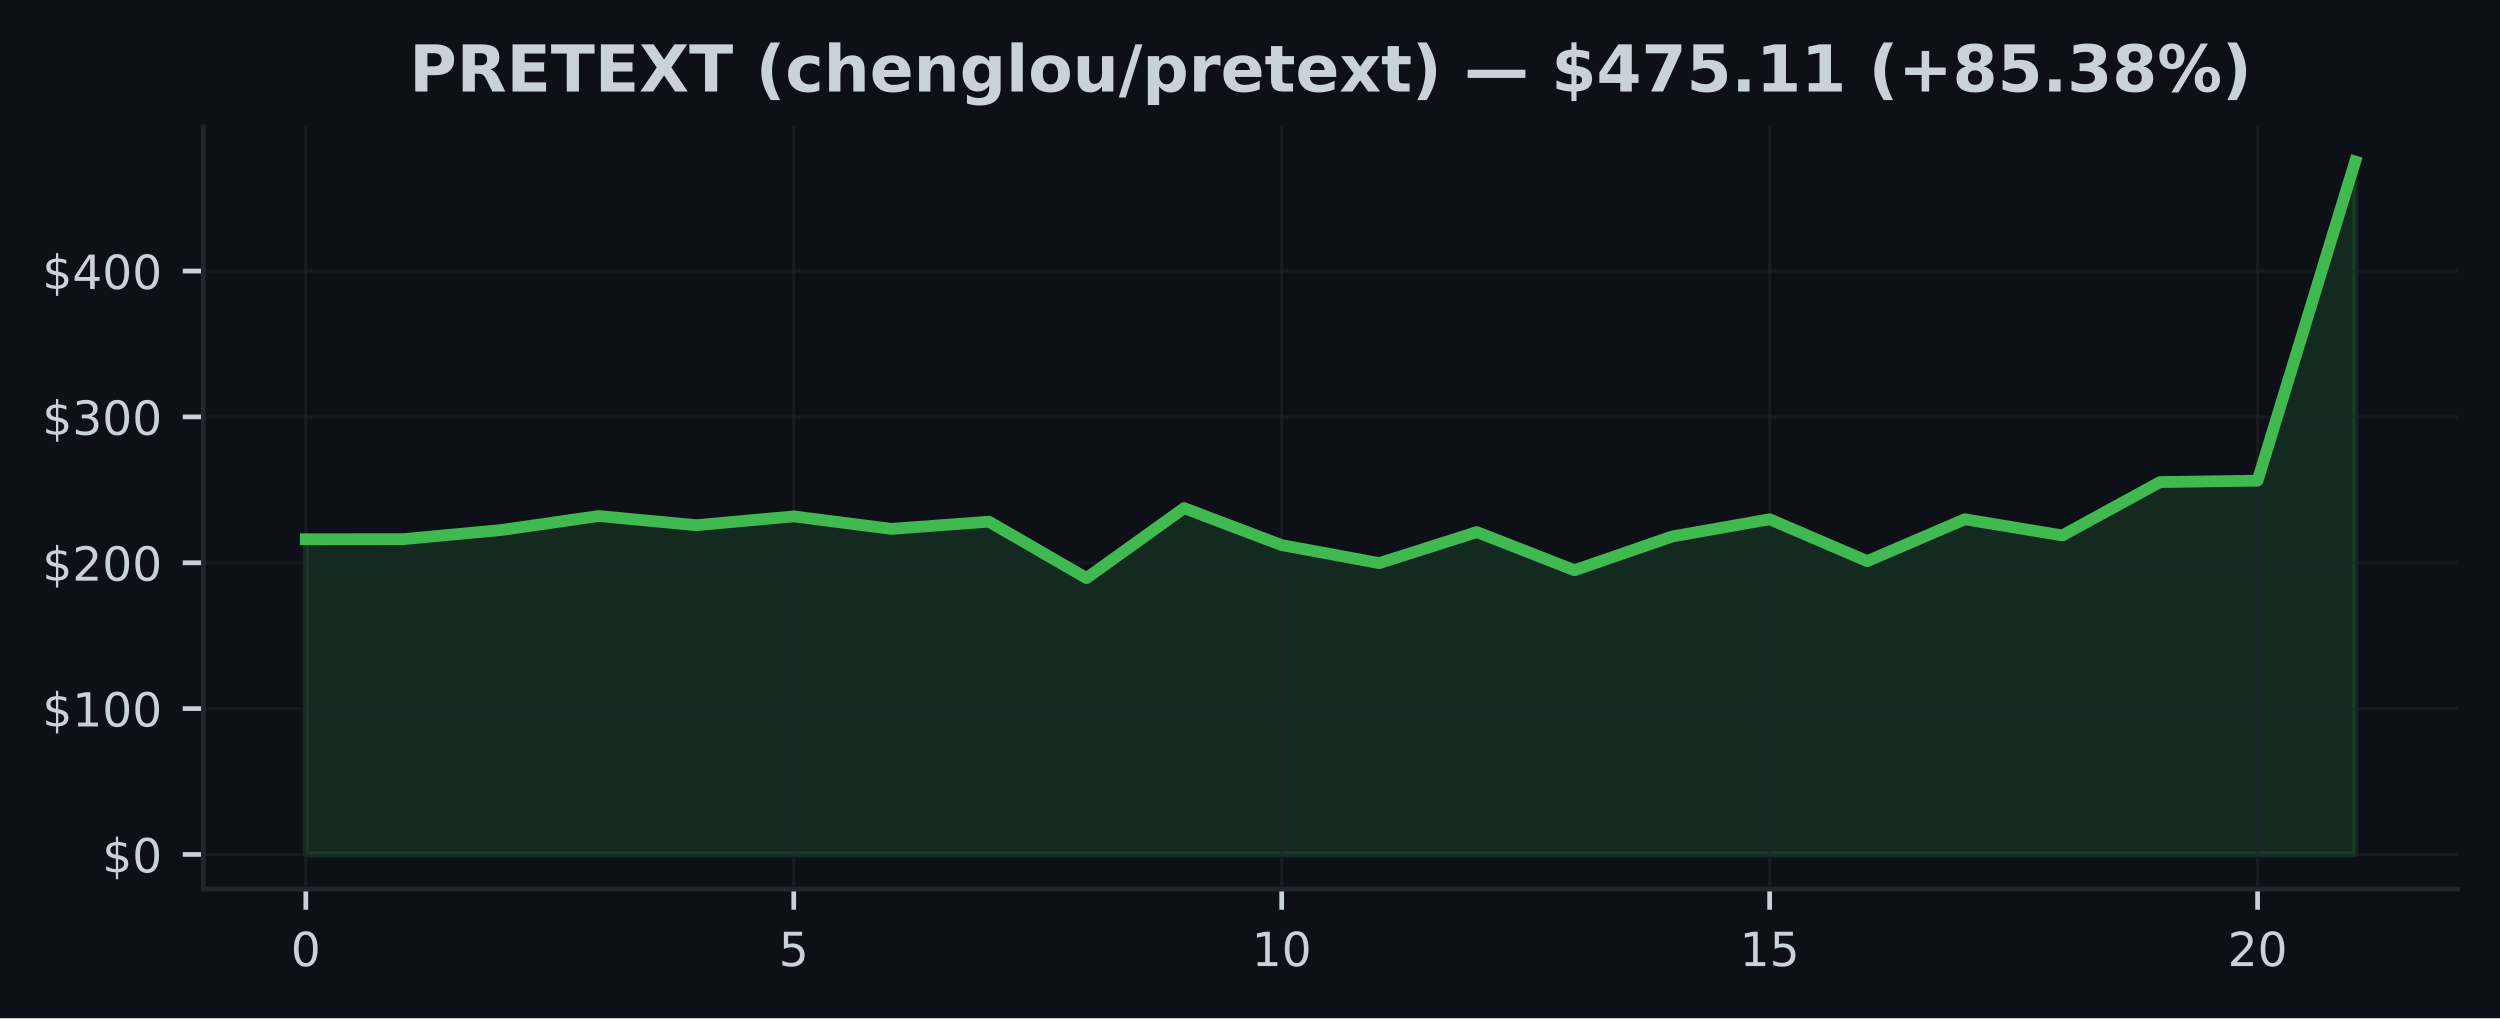
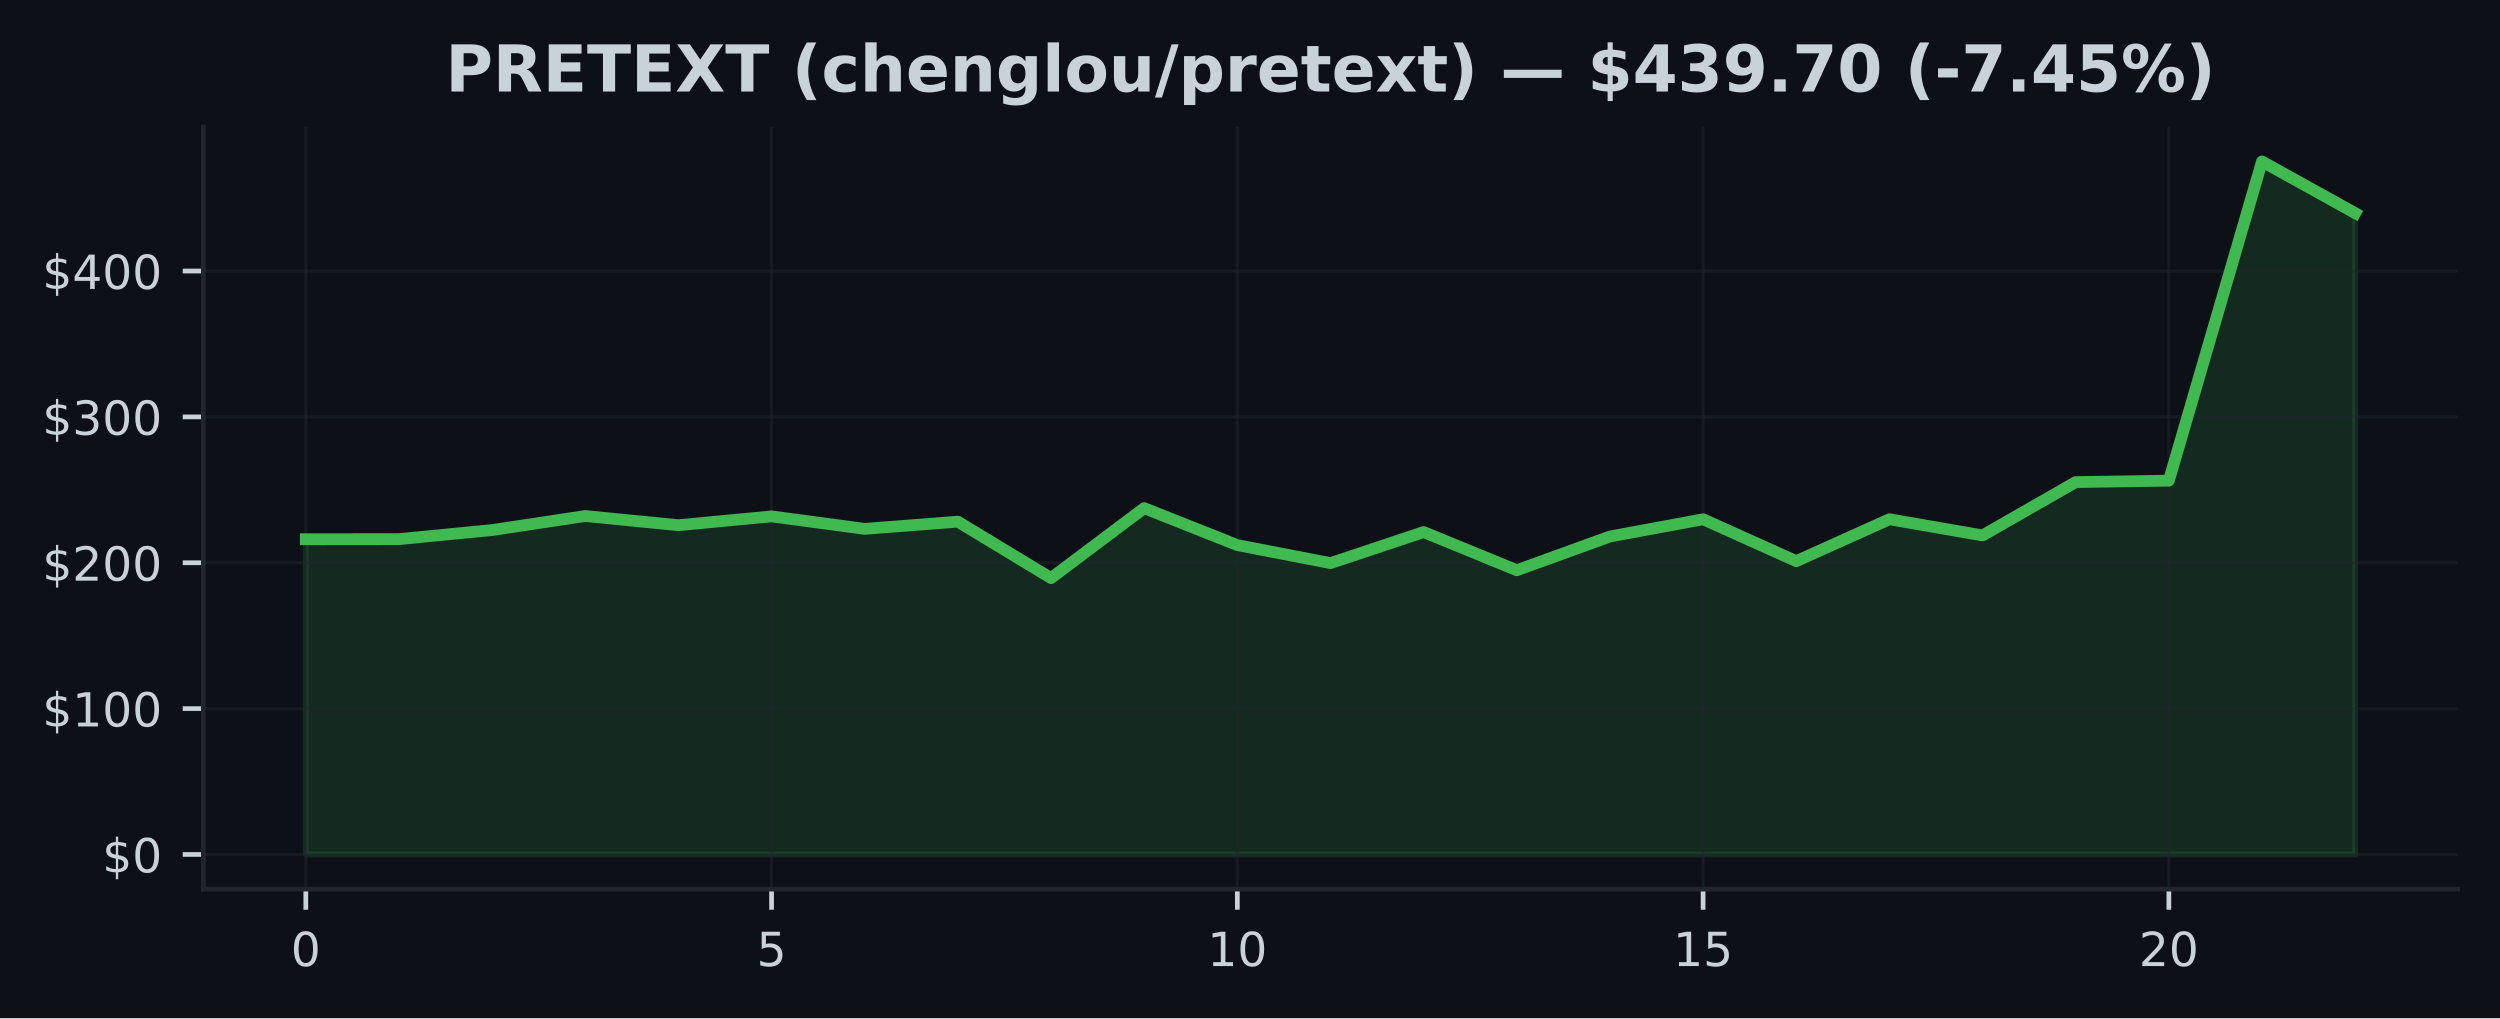
<svg xmlns="http://www.w3.org/2000/svg" xmlns:xlink="http://www.w3.org/1999/xlink" width="424.91pt" height="173.061pt" viewBox="0 0 424.91 173.061" version="1.1">
  <defs>
    <style type="text/css">*{stroke-linejoin: round; stroke-linecap: butt}</style>
  </defs>
  <g id="figure_1">
    <g id="patch_1">
      <path d="M 0 173.061  L 424.91 173.061  L 424.91 0  L 0 0  z " style="fill: #0d1117" />
    </g>
    <g id="axes_1">
      <g id="patch_2">
        <path d="M 34.56 151.118  L 417.71 151.118  L 417.71 21.558  L 34.56 21.558  z " style="fill: #0d1117" />
      </g>
      <g id="FillBetweenPolyCollection_1">
        <defs>
-           <path id="m5d1b5b5526" d="M 51.976 -27.832  L 51.976 -81.409  L 68.562 -81.429  L 85.149 -82.968  L 101.736 -85.355  L 118.322 -83.794  L 134.909 -85.293  L 151.495 -83.171  L 168.082 -84.396  L 184.669 -74.805  L 201.255 -86.696  L 217.842 -80.412  L 234.428 -77.35  L 251.015 -82.631  L 267.601 -76.138  L 284.188 -81.872  L 300.775 -84.805  L 317.361 -77.683  L 333.948 -84.805  L 350.534 -82.058  L 367.121 -91.124  L 383.708 -91.367  L 400.294 -145.613  L 400.294 -27.832  L 400.294 -27.832  L 383.708 -27.832  L 367.121 -27.832  L 350.534 -27.832  L 333.948 -27.832  L 317.361 -27.832  L 300.775 -27.832  L 284.188 -27.832  L 267.601 -27.832  L 251.015 -27.832  L 234.428 -27.832  L 217.842 -27.832  L 201.255 -27.832  L 184.669 -27.832  L 168.082 -27.832  L 151.495 -27.832  L 134.909 -27.832  L 118.322 -27.832  L 101.736 -27.832  L 85.149 -27.832  L 68.562 -27.832  L 51.976 -27.832  z " style="stroke: #3fb950; stroke-opacity: 0.15" />
+           <path id="m0fe71117f5" d="M 51.976 -27.832  L 51.976 -81.409  L 67.809 -81.429  L 83.641 -82.968  L 99.474 -85.355  L 115.306 -83.794  L 131.139 -85.293  L 146.972 -83.171  L 162.804 -84.396  L 178.637 -74.805  L 194.47 -86.696  L 210.302 -80.412  L 226.135 -77.35  L 241.968 -82.631  L 257.8 -76.138  L 273.633 -81.872  L 289.466 -84.805  L 305.298 -77.683  L 321.131 -84.805  L 336.964 -82.058  L 352.796 -91.124  L 368.629 -91.367  L 384.461 -145.613  L 400.294 -136.835  L 400.294 -27.832  L 400.294 -27.832  L 384.461 -27.832  L 368.629 -27.832  L 352.796 -27.832  L 336.964 -27.832  L 321.131 -27.832  L 305.298 -27.832  L 289.466 -27.832  L 273.633 -27.832  L 257.8 -27.832  L 241.968 -27.832  L 226.135 -27.832  L 210.302 -27.832  L 194.47 -27.832  L 178.637 -27.832  L 162.804 -27.832  L 146.972 -27.832  L 131.139 -27.832  L 115.306 -27.832  L 99.474 -27.832  L 83.641 -27.832  L 67.809 -27.832  L 51.976 -27.832  z " style="stroke: #3fb950; stroke-opacity: 0.15" />
        </defs>
-         <g clip-path="url(#p26a5a7e509)">
-           <use xlink:href="#m5d1b5b5526" x="0" y="173.061" style="fill: #3fb950; fill-opacity: 0.15; stroke: #3fb950; stroke-opacity: 0.15" />
+         <g clip-path="url(#p0e97b9443a)">
+           <use xlink:href="#m0fe71117f5" x="0" y="173.061" style="fill: #3fb950; fill-opacity: 0.15; stroke: #3fb950; stroke-opacity: 0.15" />
        </g>
      </g>
      <g id="matplotlib.axis_1">
        <g id="xtick_1">
          <g id="line2d_1">
-             <path d="M 51.976 151.118  L 51.976 21.558  " clip-path="url(#p26a5a7e509)" style="fill: none; stroke: #21262d; stroke-opacity: 0.5; stroke-width: 0.5; stroke-linecap: square" />
+             <path d="M 51.976 151.118  L 51.976 21.558  " clip-path="url(#p0e97b9443a)" style="fill: none; stroke: #21262d; stroke-opacity: 0.5; stroke-width: 0.5; stroke-linecap: square" />
          </g>
          <g id="line2d_2">
            <defs>
-               <path id="m15d45ab90e" d="M 0 0  L 0 3.5  " style="stroke: #c9d1d9; stroke-width: 0.8" />
+               <path id="m4a9d9494be" d="M 0 0  L 0 3.5  " style="stroke: #c9d1d9; stroke-width: 0.8" />
            </defs>
            <g>
-               <use xlink:href="#m15d45ab90e" x="51.976" y="151.118" style="fill: #c9d1d9; stroke: #c9d1d9; stroke-width: 0.8" />
+               <use xlink:href="#m4a9d9494be" x="51.976" y="151.118" style="fill: #c9d1d9; stroke: #c9d1d9; stroke-width: 0.8" />
            </g>
          </g>
          <g id="text_1">
            <g style="fill: #c9d1d9" transform="translate(49.43091 164.197) scale(0.08 -0.08)">
              <defs>
                <path id="DejaVuSans-30" d="M 2034 4250  Q 1547 4250 1301 3770  Q 1056 3291 1056 2328  Q 1056 1369 1301 889  Q 1547 409 2034 409  Q 2525 409 2770 889  Q 3016 1369 3016 2328  Q 3016 3291 2770 3770  Q 2525 4250 2034 4250  z M 2034 4750  Q 2819 4750 3233 4129  Q 3647 3509 3647 2328  Q 3647 1150 3233 529  Q 2819 -91 2034 -91  Q 1250 -91 836 529  Q 422 1150 422 2328  Q 422 3509 836 4129  Q 1250 4750 2034 4750  z " transform="scale(0.015625)" />
              </defs>
              <use xlink:href="#DejaVuSans-30" />
            </g>
          </g>
        </g>
        <g id="xtick_2">
          <g id="line2d_3">
-             <path d="M 134.909 151.118  L 134.909 21.558  " clip-path="url(#p26a5a7e509)" style="fill: none; stroke: #21262d; stroke-opacity: 0.5; stroke-width: 0.5; stroke-linecap: square" />
+             <path d="M 131.139 151.118  L 131.139 21.558  " clip-path="url(#p0e97b9443a)" style="fill: none; stroke: #21262d; stroke-opacity: 0.5; stroke-width: 0.5; stroke-linecap: square" />
          </g>
          <g id="line2d_4">
            <g>
-               <use xlink:href="#m15d45ab90e" x="134.909" y="151.118" style="fill: #c9d1d9; stroke: #c9d1d9; stroke-width: 0.8" />
+               <use xlink:href="#m4a9d9494be" x="131.139" y="151.118" style="fill: #c9d1d9; stroke: #c9d1d9; stroke-width: 0.8" />
            </g>
          </g>
          <g id="text_2">
-             <g style="fill: #c9d1d9" transform="translate(132.3638 164.197) scale(0.08 -0.08)">
+             <g style="fill: #c9d1d9" transform="translate(128.5941 164.197) scale(0.08 -0.08)">
              <defs>
                <path id="DejaVuSans-35" d="M 691 4666  L 3169 4666  L 3169 4134  L 1269 4134  L 1269 2991  Q 1406 3038 1543 3061  Q 1681 3084 1819 3084  Q 2600 3084 3056 2656  Q 3513 2228 3513 1497  Q 3513 744 3044 326  Q 2575 -91 1722 -91  Q 1428 -91 1123 -41  Q 819 9 494 109  L 494 744  Q 775 591 1075 516  Q 1375 441 1709 441  Q 2250 441 2565 725  Q 2881 1009 2881 1497  Q 2881 1984 2565 2268  Q 2250 2553 1709 2553  Q 1456 2553 1204 2497  Q 953 2441 691 2322  L 691 4666  z " transform="scale(0.015625)" />
              </defs>
              <use xlink:href="#DejaVuSans-35" />
            </g>
          </g>
        </g>
        <g id="xtick_3">
          <g id="line2d_5">
-             <path d="M 217.842 151.118  L 217.842 21.558  " clip-path="url(#p26a5a7e509)" style="fill: none; stroke: #21262d; stroke-opacity: 0.5; stroke-width: 0.5; stroke-linecap: square" />
+             <path d="M 210.302 151.118  L 210.302 21.558  " clip-path="url(#p0e97b9443a)" style="fill: none; stroke: #21262d; stroke-opacity: 0.5; stroke-width: 0.5; stroke-linecap: square" />
          </g>
          <g id="line2d_6">
            <g>
-               <use xlink:href="#m15d45ab90e" x="217.842" y="151.118" style="fill: #c9d1d9; stroke: #c9d1d9; stroke-width: 0.8" />
+               <use xlink:href="#m4a9d9494be" x="210.302" y="151.118" style="fill: #c9d1d9; stroke: #c9d1d9; stroke-width: 0.8" />
            </g>
          </g>
          <g id="text_3">
-             <g style="fill: #c9d1d9" transform="translate(212.7517 164.197) scale(0.08 -0.08)">
+             <g style="fill: #c9d1d9" transform="translate(205.2124 164.197) scale(0.08 -0.08)">
              <defs>
                <path id="DejaVuSans-31" d="M 794 531  L 1825 531  L 1825 4091  L 703 3866  L 703 4441  L 1819 4666  L 2450 4666  L 2450 531  L 3481 531  L 3481 0  L 794 0  L 794 531  z " transform="scale(0.015625)" />
              </defs>
              <use xlink:href="#DejaVuSans-31" />
              <use xlink:href="#DejaVuSans-30" transform="translate(63.62305 0)" />
            </g>
          </g>
        </g>
        <g id="xtick_4">
          <g id="line2d_7">
-             <path d="M 300.775 151.118  L 300.775 21.558  " clip-path="url(#p26a5a7e509)" style="fill: none; stroke: #21262d; stroke-opacity: 0.5; stroke-width: 0.5; stroke-linecap: square" />
+             <path d="M 289.466 151.118  L 289.466 21.558  " clip-path="url(#p0e97b9443a)" style="fill: none; stroke: #21262d; stroke-opacity: 0.5; stroke-width: 0.5; stroke-linecap: square" />
          </g>
          <g id="line2d_8">
            <g>
-               <use xlink:href="#m15d45ab90e" x="300.775" y="151.118" style="fill: #c9d1d9; stroke: #c9d1d9; stroke-width: 0.8" />
+               <use xlink:href="#m4a9d9494be" x="289.466" y="151.118" style="fill: #c9d1d9; stroke: #c9d1d9; stroke-width: 0.8" />
            </g>
          </g>
          <g id="text_4">
-             <g style="fill: #c9d1d9" transform="translate(295.6846 164.197) scale(0.08 -0.08)">
+             <g style="fill: #c9d1d9" transform="translate(284.3756 164.197) scale(0.08 -0.08)">
              <use xlink:href="#DejaVuSans-31" />
              <use xlink:href="#DejaVuSans-35" transform="translate(63.62305 0)" />
            </g>
          </g>
        </g>
        <g id="xtick_5">
          <g id="line2d_9">
-             <path d="M 383.708 151.118  L 383.708 21.558  " clip-path="url(#p26a5a7e509)" style="fill: none; stroke: #21262d; stroke-opacity: 0.5; stroke-width: 0.5; stroke-linecap: square" />
+             <path d="M 368.629 151.118  L 368.629 21.558  " clip-path="url(#p0e97b9443a)" style="fill: none; stroke: #21262d; stroke-opacity: 0.5; stroke-width: 0.5; stroke-linecap: square" />
          </g>
          <g id="line2d_10">
            <g>
-               <use xlink:href="#m15d45ab90e" x="383.708" y="151.118" style="fill: #c9d1d9; stroke: #c9d1d9; stroke-width: 0.8" />
+               <use xlink:href="#m4a9d9494be" x="368.629" y="151.118" style="fill: #c9d1d9; stroke: #c9d1d9; stroke-width: 0.8" />
            </g>
          </g>
          <g id="text_5">
-             <g style="fill: #c9d1d9" transform="translate(378.6175 164.197) scale(0.08 -0.08)">
+             <g style="fill: #c9d1d9" transform="translate(363.5388 164.197) scale(0.08 -0.08)">
              <defs>
                <path id="DejaVuSans-32" d="M 1228 531  L 3431 531  L 3431 0  L 469 0  L 469 531  Q 828 903 1448 1529  Q 2069 2156 2228 2338  Q 2531 2678 2651 2914  Q 2772 3150 2772 3378  Q 2772 3750 2511 3984  Q 2250 4219 1831 4219  Q 1534 4219 1204 4116  Q 875 4013 500 3803  L 500 4441  Q 881 4594 1212 4672  Q 1544 4750 1819 4750  Q 2544 4750 2975 4387  Q 3406 4025 3406 3419  Q 3406 3131 3298 2873  Q 3191 2616 2906 2266  Q 2828 2175 2409 1742  Q 1991 1309 1228 531  z " transform="scale(0.015625)" />
              </defs>
              <use xlink:href="#DejaVuSans-32" />
              <use xlink:href="#DejaVuSans-30" transform="translate(63.62305 0)" />
            </g>
          </g>
        </g>
      </g>
      <g id="matplotlib.axis_2">
        <g id="ytick_1">
          <g id="line2d_11">
-             <path d="M 34.56 145.229  L 417.71 145.229  " clip-path="url(#p26a5a7e509)" style="fill: none; stroke: #21262d; stroke-opacity: 0.5; stroke-width: 0.5; stroke-linecap: square" />
+             <path d="M 34.56 145.229  L 417.71 145.229  " clip-path="url(#p0e97b9443a)" style="fill: none; stroke: #21262d; stroke-opacity: 0.5; stroke-width: 0.5; stroke-linecap: square" />
          </g>
          <g id="line2d_12">
            <defs>
-               <path id="m40b0e4befe" d="M 0 0  L -3.5 0  " style="stroke: #c9d1d9; stroke-width: 0.8" />
+               <path id="m7439205a4d" d="M 0 0  L -3.5 0  " style="stroke: #c9d1d9; stroke-width: 0.8" />
            </defs>
            <g>
-               <use xlink:href="#m40b0e4befe" x="34.56" y="145.229" style="fill: #c9d1d9; stroke: #c9d1d9; stroke-width: 0.8" />
+               <use xlink:href="#m7439205a4d" x="34.56" y="145.229" style="fill: #c9d1d9; stroke: #c9d1d9; stroke-width: 0.8" />
            </g>
          </g>
          <g id="text_6">
            <g style="fill: #c9d1d9" transform="translate(17.38 148.2686) scale(0.08 -0.08)">
              <defs>
                <path id="DejaVuSans-24" d="M 2163 -941  L 1850 -941  L 1847 0  Q 1519 6 1191 76  Q 863 147 531 288  L 531 850  Q 850 650 1176 548  Q 1503 447 1850 444  L 1850 1869  Q 1159 1981 845 2250  Q 531 2519 531 2988  Q 531 3497 872 3790  Q 1213 4084 1850 4128  L 1850 4863  L 2163 4863  L 2163 4138  Q 2453 4125 2725 4076  Q 2997 4028 3256 3944  L 3256 3397  Q 2997 3528 2723 3600  Q 2450 3672 2163 3684  L 2163 2350  Q 2872 2241 3206 1959  Q 3541 1678 3541 1191  Q 3541 663 3186 358  Q 2831 53 2163 6  L 2163 -941  z M 1850 2406  L 1850 3688  Q 1488 3647 1297 3481  Q 1106 3316 1106 3041  Q 1106 2772 1282 2622  Q 1459 2472 1850 2406  z M 2163 1806  L 2163 453  Q 2559 506 2761 678  Q 2963 850 2963 1131  Q 2963 1406 2770 1568  Q 2578 1731 2163 1806  z " transform="scale(0.015625)" />
              </defs>
              <use xlink:href="#DejaVuSans-24" />
              <use xlink:href="#DejaVuSans-30" transform="translate(63.62305 0)" />
            </g>
          </g>
        </g>
        <g id="ytick_2">
          <g id="line2d_13">
-             <path d="M 34.56 120.439  L 417.71 120.439  " clip-path="url(#p26a5a7e509)" style="fill: none; stroke: #21262d; stroke-opacity: 0.5; stroke-width: 0.5; stroke-linecap: square" />
+             <path d="M 34.56 120.439  L 417.71 120.439  " clip-path="url(#p0e97b9443a)" style="fill: none; stroke: #21262d; stroke-opacity: 0.5; stroke-width: 0.5; stroke-linecap: square" />
          </g>
          <g id="line2d_14">
            <g>
-               <use xlink:href="#m40b0e4befe" x="34.56" y="120.439" style="fill: #c9d1d9; stroke: #c9d1d9; stroke-width: 0.8" />
+               <use xlink:href="#m7439205a4d" x="34.56" y="120.439" style="fill: #c9d1d9; stroke: #c9d1d9; stroke-width: 0.8" />
            </g>
          </g>
          <g id="text_7">
            <g style="fill: #c9d1d9" transform="translate(7.2 123.4781) scale(0.08 -0.08)">
              <use xlink:href="#DejaVuSans-24" />
              <use xlink:href="#DejaVuSans-31" transform="translate(63.62305 0)" />
              <use xlink:href="#DejaVuSans-30" transform="translate(127.2461 0)" />
              <use xlink:href="#DejaVuSans-30" transform="translate(190.8691 0)" />
            </g>
          </g>
        </g>
        <g id="ytick_3">
          <g id="line2d_15">
-             <path d="M 34.56 95.648  L 417.71 95.648  " clip-path="url(#p26a5a7e509)" style="fill: none; stroke: #21262d; stroke-opacity: 0.5; stroke-width: 0.5; stroke-linecap: square" />
+             <path d="M 34.56 95.648  L 417.71 95.648  " clip-path="url(#p0e97b9443a)" style="fill: none; stroke: #21262d; stroke-opacity: 0.5; stroke-width: 0.5; stroke-linecap: square" />
          </g>
          <g id="line2d_16">
            <g>
-               <use xlink:href="#m40b0e4befe" x="34.56" y="95.648" style="fill: #c9d1d9; stroke: #c9d1d9; stroke-width: 0.8" />
+               <use xlink:href="#m7439205a4d" x="34.56" y="95.648" style="fill: #c9d1d9; stroke: #c9d1d9; stroke-width: 0.8" />
            </g>
          </g>
          <g id="text_8">
            <g style="fill: #c9d1d9" transform="translate(7.2 98.6877) scale(0.08 -0.08)">
              <use xlink:href="#DejaVuSans-24" />
              <use xlink:href="#DejaVuSans-32" transform="translate(63.62305 0)" />
              <use xlink:href="#DejaVuSans-30" transform="translate(127.2461 0)" />
              <use xlink:href="#DejaVuSans-30" transform="translate(190.8691 0)" />
            </g>
          </g>
        </g>
        <g id="ytick_4">
          <g id="line2d_17">
-             <path d="M 34.56 70.858  L 417.71 70.858  " clip-path="url(#p26a5a7e509)" style="fill: none; stroke: #21262d; stroke-opacity: 0.5; stroke-width: 0.5; stroke-linecap: square" />
+             <path d="M 34.56 70.858  L 417.71 70.858  " clip-path="url(#p0e97b9443a)" style="fill: none; stroke: #21262d; stroke-opacity: 0.5; stroke-width: 0.5; stroke-linecap: square" />
          </g>
          <g id="line2d_18">
            <g>
-               <use xlink:href="#m40b0e4befe" x="34.56" y="70.858" style="fill: #c9d1d9; stroke: #c9d1d9; stroke-width: 0.8" />
+               <use xlink:href="#m7439205a4d" x="34.56" y="70.858" style="fill: #c9d1d9; stroke: #c9d1d9; stroke-width: 0.8" />
            </g>
          </g>
          <g id="text_9">
            <g style="fill: #c9d1d9" transform="translate(7.2 73.89727) scale(0.08 -0.08)">
              <defs>
                <path id="DejaVuSans-33" d="M 2597 2516  Q 3050 2419 3304 2112  Q 3559 1806 3559 1356  Q 3559 666 3084 287  Q 2609 -91 1734 -91  Q 1441 -91 1130 -33  Q 819 25 488 141  L 488 750  Q 750 597 1062 519  Q 1375 441 1716 441  Q 2309 441 2620 675  Q 2931 909 2931 1356  Q 2931 1769 2642 2001  Q 2353 2234 1838 2234  L 1294 2234  L 1294 2753  L 1863 2753  Q 2328 2753 2575 2939  Q 2822 3125 2822 3475  Q 2822 3834 2567 4026  Q 2313 4219 1838 4219  Q 1578 4219 1281 4162  Q 984 4106 628 3988  L 628 4550  Q 988 4650 1302 4700  Q 1616 4750 1894 4750  Q 2613 4750 3031 4423  Q 3450 4097 3450 3541  Q 3450 3153 3228 2886  Q 3006 2619 2597 2516  z " transform="scale(0.015625)" />
              </defs>
              <use xlink:href="#DejaVuSans-24" />
              <use xlink:href="#DejaVuSans-33" transform="translate(63.62305 0)" />
              <use xlink:href="#DejaVuSans-30" transform="translate(127.2461 0)" />
              <use xlink:href="#DejaVuSans-30" transform="translate(190.8691 0)" />
            </g>
          </g>
        </g>
        <g id="ytick_5">
          <g id="line2d_19">
-             <path d="M 34.56 46.067  L 417.71 46.067  " clip-path="url(#p26a5a7e509)" style="fill: none; stroke: #21262d; stroke-opacity: 0.5; stroke-width: 0.5; stroke-linecap: square" />
+             <path d="M 34.56 46.067  L 417.71 46.067  " clip-path="url(#p0e97b9443a)" style="fill: none; stroke: #21262d; stroke-opacity: 0.5; stroke-width: 0.5; stroke-linecap: square" />
          </g>
          <g id="line2d_20">
            <g>
-               <use xlink:href="#m40b0e4befe" x="34.56" y="46.067" style="fill: #c9d1d9; stroke: #c9d1d9; stroke-width: 0.8" />
+               <use xlink:href="#m7439205a4d" x="34.56" y="46.067" style="fill: #c9d1d9; stroke: #c9d1d9; stroke-width: 0.8" />
            </g>
          </g>
          <g id="text_10">
            <g style="fill: #c9d1d9" transform="translate(7.2 49.10684) scale(0.08 -0.08)">
              <defs>
                <path id="DejaVuSans-34" d="M 2419 4116  L 825 1625  L 2419 1625  L 2419 4116  z M 2253 4666  L 3047 4666  L 3047 1625  L 3713 1625  L 3713 1100  L 3047 1100  L 3047 0  L 2419 0  L 2419 1100  L 313 1100  L 313 1709  L 2253 4666  z " transform="scale(0.015625)" />
              </defs>
              <use xlink:href="#DejaVuSans-24" />
              <use xlink:href="#DejaVuSans-34" transform="translate(63.62305 0)" />
              <use xlink:href="#DejaVuSans-30" transform="translate(127.2461 0)" />
              <use xlink:href="#DejaVuSans-30" transform="translate(190.8691 0)" />
            </g>
          </g>
        </g>
      </g>
      <g id="line2d_21">
-         <path d="M 51.976 91.652  L 68.562 91.632  L 85.149 90.093  L 101.736 87.705  L 118.322 89.267  L 134.909 87.767  L 151.495 89.89  L 168.082 88.665  L 184.669 98.256  L 201.255 86.364  L 217.842 92.649  L 234.428 95.71  L 251.015 90.43  L 267.601 96.923  L 284.188 91.189  L 300.775 88.256  L 317.361 95.378  L 333.948 88.256  L 350.534 91.003  L 367.121 81.937  L 383.708 81.694  L 400.294 27.447  " clip-path="url(#p26a5a7e509)" style="fill: none; stroke: #3fb950; stroke-width: 2; stroke-linecap: square" />
+         <path d="M 51.976 91.652  L 67.809 91.632  L 83.641 90.093  L 99.474 87.705  L 115.306 89.267  L 131.139 87.767  L 146.972 89.89  L 162.804 88.665  L 178.637 98.256  L 194.47 86.364  L 210.302 92.649  L 226.135 95.71  L 241.968 90.43  L 257.8 96.923  L 273.633 91.189  L 289.466 88.256  L 305.298 95.378  L 321.131 88.256  L 336.964 91.003  L 352.796 81.937  L 368.629 81.694  L 384.461 27.447  L 400.294 36.226  " clip-path="url(#p0e97b9443a)" style="fill: none; stroke: #3fb950; stroke-width: 2; stroke-linecap: square" />
      </g>
      <g id="patch_3">
        <path d="M 34.56 151.118  L 34.56 21.558  " style="fill: none; stroke: #21262d; stroke-width: 0.8; stroke-linejoin: miter; stroke-linecap: square" />
      </g>
      <g id="patch_4">
        <path d="M 34.56 151.118  L 417.71 151.118  " style="fill: none; stroke: #21262d; stroke-width: 0.8; stroke-linejoin: miter; stroke-linecap: square" />
      </g>
      <g id="text_11">
-         <g style="fill: #c9d1d9" transform="translate(69.56805 15.55828) scale(0.11 -0.11)">
+         <g style="fill: #c9d1d9" transform="translate(75.72117 15.55828) scale(0.11 -0.11)">
          <defs>
            <path id="DejaVuSans-Bold-50" d="M 588 4666  L 2584 4666  Q 3475 4666 3951 4270  Q 4428 3875 4428 3144  Q 4428 2409 3951 2014  Q 3475 1619 2584 1619  L 1791 1619  L 1791 0  L 588 0  L 588 4666  z M 1791 3794  L 1791 2491  L 2456 2491  Q 2806 2491 2997 2661  Q 3188 2831 3188 3144  Q 3188 3456 2997 3625  Q 2806 3794 2456 3794  L 1791 3794  z " transform="scale(0.015625)" />
            <path id="DejaVuSans-Bold-52" d="M 2297 2597  Q 2675 2597 2839 2737  Q 3003 2878 3003 3200  Q 3003 3519 2839 3656  Q 2675 3794 2297 3794  L 1791 3794  L 1791 2597  L 2297 2597  z M 1791 1766  L 1791 0  L 588 0  L 588 4666  L 2425 4666  Q 3347 4666 3776 4356  Q 4206 4047 4206 3378  Q 4206 2916 3982 2619  Q 3759 2322 3309 2181  Q 3556 2125 3751 1926  Q 3947 1728 4147 1325  L 4800 0  L 3519 0  L 2950 1159  Q 2778 1509 2601 1637  Q 2425 1766 2131 1766  L 1791 1766  z " transform="scale(0.015625)" />
            <path id="DejaVuSans-Bold-45" d="M 588 4666  L 3834 4666  L 3834 3756  L 1791 3756  L 1791 2888  L 3713 2888  L 3713 1978  L 1791 1978  L 1791 909  L 3903 909  L 3903 0  L 588 0  L 588 4666  z " transform="scale(0.015625)" />
            <path id="DejaVuSans-Bold-54" d="M 31 4666  L 4331 4666  L 4331 3756  L 2784 3756  L 2784 0  L 1581 0  L 1581 3756  L 31 3756  L 31 4666  z " transform="scale(0.015625)" />
            <path id="DejaVuSans-Bold-58" d="M 3188 2381  L 4806 0  L 3553 0  L 2463 1594  L 1381 0  L 122 0  L 1741 2381  L 184 4666  L 1441 4666  L 2463 3163  L 3481 4666  L 4744 4666  L 3188 2381  z " transform="scale(0.015625)" />
            <path id="DejaVuSans-Bold-20" transform="scale(0.015625)" />
            <path id="DejaVuSans-Bold-28" d="M 2413 -844  L 1484 -844  Q 1006 -72 778 623  Q 550 1319 550 2003  Q 550 2688 779 3389  Q 1009 4091 1484 4856  L 2413 4856  Q 2013 4116 1813 3408  Q 1613 2700 1613 2009  Q 1613 1319 1811 609  Q 2009 -100 2413 -844  z " transform="scale(0.015625)" />
            <path id="DejaVuSans-Bold-63" d="M 3366 3391  L 3366 2478  Q 3138 2634 2908 2709  Q 2678 2784 2431 2784  Q 1963 2784 1702 2511  Q 1441 2238 1441 1747  Q 1441 1256 1702 982  Q 1963 709 2431 709  Q 2694 709 2930 787  Q 3166 866 3366 1019  L 3366 103  Q 3103 6 2833 -42  Q 2563 -91 2291 -91  Q 1344 -91 809 395  Q 275 881 275 1747  Q 275 2613 809 3098  Q 1344 3584 2291 3584  Q 2566 3584 2833 3536  Q 3100 3488 3366 3391  z " transform="scale(0.015625)" />
            <path id="DejaVuSans-Bold-68" d="M 4056 2131  L 4056 0  L 2931 0  L 2931 347  L 2931 1625  Q 2931 2084 2911 2256  Q 2891 2428 2841 2509  Q 2775 2619 2662 2680  Q 2550 2741 2406 2741  Q 2056 2741 1856 2470  Q 1656 2200 1656 1722  L 1656 0  L 538 0  L 538 4863  L 1656 4863  L 1656 2988  Q 1909 3294 2193 3439  Q 2478 3584 2822 3584  Q 3428 3584 3742 3212  Q 4056 2841 4056 2131  z " transform="scale(0.015625)" />
            <path id="DejaVuSans-Bold-65" d="M 4031 1759  L 4031 1441  L 1416 1441  Q 1456 1047 1700 850  Q 1944 653 2381 653  Q 2734 653 3104 758  Q 3475 863 3866 1075  L 3866 213  Q 3469 63 3072 -14  Q 2675 -91 2278 -91  Q 1328 -91 801 392  Q 275 875 275 1747  Q 275 2603 792 3093  Q 1309 3584 2216 3584  Q 3041 3584 3536 3087  Q 4031 2591 4031 1759  z M 2881 2131  Q 2881 2450 2695 2645  Q 2509 2841 2209 2841  Q 1884 2841 1681 2658  Q 1478 2475 1428 2131  L 2881 2131  z " transform="scale(0.015625)" />
            <path id="DejaVuSans-Bold-6e" d="M 4056 2131  L 4056 0  L 2931 0  L 2931 347  L 2931 1631  Q 2931 2084 2911 2256  Q 2891 2428 2841 2509  Q 2775 2619 2662 2680  Q 2550 2741 2406 2741  Q 2056 2741 1856 2470  Q 1656 2200 1656 1722  L 1656 0  L 538 0  L 538 3500  L 1656 3500  L 1656 2988  Q 1909 3294 2193 3439  Q 2478 3584 2822 3584  Q 3428 3584 3742 3212  Q 4056 2841 4056 2131  z " transform="scale(0.015625)" />
            <path id="DejaVuSans-Bold-67" d="M 2919 594  Q 2688 288 2409 144  Q 2131 0 1766 0  Q 1125 0 706 504  Q 288 1009 288 1791  Q 288 2575 706 3076  Q 1125 3578 1766 3578  Q 2131 3578 2409 3434  Q 2688 3291 2919 2981  L 2919 3500  L 4044 3500  L 4044 353  Q 4044 -491 3511 -936  Q 2978 -1381 1966 -1381  Q 1638 -1381 1331 -1331  Q 1025 -1281 716 -1178  L 716 -306  Q 1009 -475 1290 -558  Q 1572 -641 1856 -641  Q 2406 -641 2662 -400  Q 2919 -159 2919 353  L 2919 594  z M 2181 2772  Q 1834 2772 1640 2515  Q 1447 2259 1447 1791  Q 1447 1309 1634 1061  Q 1822 813 2181 813  Q 2531 813 2725 1069  Q 2919 1325 2919 1791  Q 2919 2259 2725 2515  Q 2531 2772 2181 2772  z " transform="scale(0.015625)" />
            <path id="DejaVuSans-Bold-6c" d="M 538 4863  L 1656 4863  L 1656 0  L 538 0  L 538 4863  z " transform="scale(0.015625)" />
            <path id="DejaVuSans-Bold-6f" d="M 2203 2784  Q 1831 2784 1636 2517  Q 1441 2250 1441 1747  Q 1441 1244 1636 976  Q 1831 709 2203 709  Q 2569 709 2762 976  Q 2956 1244 2956 1747  Q 2956 2250 2762 2517  Q 2569 2784 2203 2784  z M 2203 3584  Q 3106 3584 3614 3096  Q 4122 2609 4122 1747  Q 4122 884 3614 396  Q 3106 -91 2203 -91  Q 1297 -91 786 396  Q 275 884 275 1747  Q 275 2609 786 3096  Q 1297 3584 2203 3584  z " transform="scale(0.015625)" />
            <path id="DejaVuSans-Bold-75" d="M 500 1363  L 500 3500  L 1625 3500  L 1625 3150  Q 1625 2866 1622 2436  Q 1619 2006 1619 1863  Q 1619 1441 1641 1255  Q 1663 1069 1716 984  Q 1784 875 1895 815  Q 2006 756 2150 756  Q 2500 756 2700 1025  Q 2900 1294 2900 1772  L 2900 3500  L 4019 3500  L 4019 0  L 2900 0  L 2900 506  Q 2647 200 2364 54  Q 2081 -91 1741 -91  Q 1134 -91 817 281  Q 500 653 500 1363  z " transform="scale(0.015625)" />
            <path id="DejaVuSans-Bold-2f" d="M 1644 4666  L 2338 4666  L 691 -594  L 0 -594  L 1644 4666  z " transform="scale(0.015625)" />
            <path id="DejaVuSans-Bold-70" d="M 1656 506  L 1656 -1331  L 538 -1331  L 538 3500  L 1656 3500  L 1656 2988  Q 1888 3294 2169 3439  Q 2450 3584 2816 3584  Q 3463 3584 3878 3070  Q 4294 2556 4294 1747  Q 4294 938 3878 423  Q 3463 -91 2816 -91  Q 2450 -91 2169 54  Q 1888 200 1656 506  z M 2400 2772  Q 2041 2772 1848 2508  Q 1656 2244 1656 1747  Q 1656 1250 1848 986  Q 2041 722 2400 722  Q 2759 722 2948 984  Q 3138 1247 3138 1747  Q 3138 2247 2948 2509  Q 2759 2772 2400 2772  z " transform="scale(0.015625)" />
            <path id="DejaVuSans-Bold-72" d="M 3138 2547  Q 2991 2616 2845 2648  Q 2700 2681 2553 2681  Q 2122 2681 1889 2404  Q 1656 2128 1656 1613  L 1656 0  L 538 0  L 538 3500  L 1656 3500  L 1656 2925  Q 1872 3269 2151 3426  Q 2431 3584 2822 3584  Q 2878 3584 2943 3579  Q 3009 3575 3134 3559  L 3138 2547  z " transform="scale(0.015625)" />
            <path id="DejaVuSans-Bold-74" d="M 1759 4494  L 1759 3500  L 2913 3500  L 2913 2700  L 1759 2700  L 1759 1216  Q 1759 972 1856 886  Q 1953 800 2241 800  L 2816 800  L 2816 0  L 1856 0  Q 1194 0 917 276  Q 641 553 641 1216  L 641 2700  L 84 2700  L 84 3500  L 641 3500  L 641 4494  L 1759 4494  z " transform="scale(0.015625)" />
            <path id="DejaVuSans-Bold-78" d="M 1422 1791  L 159 3500  L 1344 3500  L 2059 2463  L 2784 3500  L 3969 3500  L 2706 1797  L 4031 0  L 2847 0  L 2059 1106  L 1281 0  L 97 0  L 1422 1791  z " transform="scale(0.015625)" />
            <path id="DejaVuSans-Bold-29" d="M 513 -844  Q 913 -100 1113 609  Q 1313 1319 1313 2009  Q 1313 2700 1113 3408  Q 913 4116 513 4856  L 1441 4856  Q 1916 4091 2145 3389  Q 2375 2688 2375 2003  Q 2375 1319 2147 623  Q 1919 -72 1441 -844  L 513 -844  z " transform="scale(0.015625)" />
            <path id="DejaVuSans-Bold-2014" d="M 344 2156  L 6056 2156  L 6056 1350  L 344 1350  L 344 2156  z " transform="scale(0.015625)" />
            <path id="DejaVuSans-Bold-24" d="M 2484 -941  L 1978 -941  L 1975 0  Q 1584 16 1218 87  Q 853 159 506 288  L 506 1106  Q 866 922 1233 823  Q 1600 725 1978 713  L 1978 1684  L 1875 1703  Q 1128 1834 814 2115  Q 500 2397 500 2925  Q 500 3484 883 3798  Q 1266 4113 1975 4141  L 1978 4863  L 2484 4863  L 2484 4153  Q 2797 4128 3109 4075  Q 3422 4022 3738 3938  L 3738 3144  Q 3425 3275 3112 3348  Q 2800 3422 2484 3438  L 2484 2541  L 2584 2522  Q 3378 2397 3698 2105  Q 4019 1813 4019 1241  Q 4019 666 3637 358  Q 3256 50 2484 6  L 2484 -941  z M 1978 2613  L 1978 3428  Q 1756 3416 1623 3308  Q 1491 3200 1491 3034  Q 1491 2850 1612 2745  Q 1734 2641 1978 2613  z M 2484 1594  L 2484 725  Q 2756 728 2892 831  Q 3028 934 3028 1141  Q 3028 1353 2903 1458  Q 2778 1563 2484 1594  z " transform="scale(0.015625)" />
            <path id="DejaVuSans-Bold-34" d="M 2356 3675  L 1038 1722  L 2356 1722  L 2356 3675  z M 2156 4666  L 3494 4666  L 3494 1722  L 4159 1722  L 4159 850  L 3494 850  L 3494 0  L 2356 0  L 2356 850  L 288 850  L 288 1881  L 2156 4666  z " transform="scale(0.015625)" />
+             <path id="DejaVuSans-Bold-33" d="M 2981 2516  Q 3453 2394 3698 2092  Q 3944 1791 3944 1325  Q 3944 631 3412 270  Q 2881 -91 1863 -91  Q 1503 -91 1142 -33  Q 781 25 428 141  L 428 1069  Q 766 900 1098 814  Q 1431 728 1753 728  Q 2231 728 2486 893  Q 2741 1059 2741 1369  Q 2741 1688 2480 1852  Q 2219 2016 1709 2016  L 1228 2016  L 1228 2791  L 1734 2791  Q 2188 2791 2409 2933  Q 2631 3075 2631 3366  Q 2631 3634 2415 3781  Q 2200 3928 1806 3928  Q 1516 3928 1219 3862  Q 922 3797 628 3669  L 628 4550  Q 984 4650 1334 4700  Q 1684 4750 2022 4750  Q 2931 4750 3382 4451  Q 3834 4153 3834 3553  Q 3834 3144 3618 2883  Q 3403 2622 2981 2516  z " transform="scale(0.015625)" />
+             <path id="DejaVuSans-Bold-39" d="M 641 103  L 641 966  Q 928 831 1190 764  Q 1453 697 1709 697  Q 2247 697 2547 995  Q 2847 1294 2900 1881  Q 2688 1725 2447 1647  Q 2206 1569 1925 1569  Q 1209 1569 770 1986  Q 331 2403 331 3084  Q 331 3838 820 4291  Q 1309 4744 2131 4744  Q 3044 4744 3544 4128  Q 4044 3513 4044 2388  Q 4044 1231 3459 570  Q 2875 -91 1856 -91  Q 1528 -91 1228 -42  Q 928 6 641 103  z M 2125 2350  Q 2441 2350 2600 2554  Q 2759 2759 2759 3169  Q 2759 3575 2600 3781  Q 2441 3988 2125 3988  Q 1809 3988 1650 3781  Q 1491 3575 1491 3169  Q 1491 2759 1650 2554  Q 1809 2350 2125 2350  z " transform="scale(0.015625)" />
+             <path id="DejaVuSans-Bold-2e" d="M 653 1209  L 1778 1209  L 1778 0  L 653 0  L 653 1209  z " transform="scale(0.015625)" />
            <path id="DejaVuSans-Bold-37" d="M 428 4666  L 3944 4666  L 3944 3988  L 2125 0  L 953 0  L 2675 3781  L 428 3781  L 428 4666  z " transform="scale(0.015625)" />
+             <path id="DejaVuSans-Bold-30" d="M 2944 2338  Q 2944 3213 2780 3570  Q 2616 3928 2228 3928  Q 1841 3928 1675 3570  Q 1509 3213 1509 2338  Q 1509 1453 1675 1090  Q 1841 728 2228 728  Q 2613 728 2778 1090  Q 2944 1453 2944 2338  z M 4147 2328  Q 4147 1169 3647 539  Q 3147 -91 2228 -91  Q 1306 -91 806 539  Q 306 1169 306 2328  Q 306 3491 806 4120  Q 1306 4750 2228 4750  Q 3147 4750 3647 4120  Q 4147 3491 4147 2328  z " transform="scale(0.015625)" />
+             <path id="DejaVuSans-Bold-2d" d="M 347 2297  L 2309 2297  L 2309 1388  L 347 1388  L 347 2297  z " transform="scale(0.015625)" />
            <path id="DejaVuSans-Bold-35" d="M 678 4666  L 3669 4666  L 3669 3781  L 1638 3781  L 1638 3059  Q 1775 3097 1914 3117  Q 2053 3138 2203 3138  Q 3056 3138 3531 2711  Q 4006 2284 4006 1522  Q 4006 766 3489 337  Q 2972 -91 2053 -91  Q 1656 -91 1267 -14  Q 878 63 494 219  L 494 1166  Q 875 947 1217 837  Q 1559 728 1863 728  Q 2300 728 2551 942  Q 2803 1156 2803 1522  Q 2803 1891 2551 2103  Q 2300 2316 1863 2316  Q 1603 2316 1309 2248  Q 1016 2181 678 2041  L 678 4666  z " transform="scale(0.015625)" />
-             <path id="DejaVuSans-Bold-2e" d="M 653 1209  L 1778 1209  L 1778 0  L 653 0  L 653 1209  z " transform="scale(0.015625)" />
-             <path id="DejaVuSans-Bold-31" d="M 750 831  L 1813 831  L 1813 3847  L 722 3622  L 722 4441  L 1806 4666  L 2950 4666  L 2950 831  L 4013 831  L 4013 0  L 750 0  L 750 831  z " transform="scale(0.015625)" />
-             <path id="DejaVuSans-Bold-2b" d="M 3053 4013  L 3053 2375  L 4684 2375  L 4684 1638  L 3053 1638  L 3053 0  L 2309 0  L 2309 1638  L 678 1638  L 678 2375  L 2309 2375  L 2309 4013  L 3053 4013  z " transform="scale(0.015625)" />
-             <path id="DejaVuSans-Bold-38" d="M 2228 2088  Q 1891 2088 1709 1903  Q 1528 1719 1528 1375  Q 1528 1031 1709 848  Q 1891 666 2228 666  Q 2563 666 2741 848  Q 2919 1031 2919 1375  Q 2919 1722 2741 1905  Q 2563 2088 2228 2088  z M 1350 2484  Q 925 2613 709 2878  Q 494 3144 494 3541  Q 494 4131 934 4440  Q 1375 4750 2228 4750  Q 3075 4750 3515 4442  Q 3956 4134 3956 3541  Q 3956 3144 3739 2878  Q 3522 2613 3097 2484  Q 3572 2353 3814 2058  Q 4056 1763 4056 1313  Q 4056 619 3595 264  Q 3134 -91 2228 -91  Q 1319 -91 855 264  Q 391 619 391 1313  Q 391 1763 633 2058  Q 875 2353 1350 2484  z M 1631 3419  Q 1631 3141 1786 2991  Q 1941 2841 2228 2841  Q 2509 2841 2662 2991  Q 2816 3141 2816 3419  Q 2816 3697 2662 3845  Q 2509 3994 2228 3994  Q 1941 3994 1786 3844  Q 1631 3694 1631 3419  z " transform="scale(0.015625)" />
-             <path id="DejaVuSans-Bold-33" d="M 2981 2516  Q 3453 2394 3698 2092  Q 3944 1791 3944 1325  Q 3944 631 3412 270  Q 2881 -91 1863 -91  Q 1503 -91 1142 -33  Q 781 25 428 141  L 428 1069  Q 766 900 1098 814  Q 1431 728 1753 728  Q 2231 728 2486 893  Q 2741 1059 2741 1369  Q 2741 1688 2480 1852  Q 2219 2016 1709 2016  L 1228 2016  L 1228 2791  L 1734 2791  Q 2188 2791 2409 2933  Q 2631 3075 2631 3366  Q 2631 3634 2415 3781  Q 2200 3928 1806 3928  Q 1516 3928 1219 3862  Q 922 3797 628 3669  L 628 4550  Q 984 4650 1334 4700  Q 1684 4750 2022 4750  Q 2931 4750 3382 4451  Q 3834 4153 3834 3553  Q 3834 3144 3618 2883  Q 3403 2622 2981 2516  z " transform="scale(0.015625)" />
            <path id="DejaVuSans-Bold-25" d="M 4959 1925  Q 4738 1925 4616 1733  Q 4494 1541 4494 1184  Q 4494 825 4614 633  Q 4734 441 4959 441  Q 5184 441 5303 633  Q 5422 825 5422 1184  Q 5422 1541 5301 1733  Q 5181 1925 4959 1925  z M 4959 2450  Q 5541 2450 5875 2112  Q 6209 1775 6209 1184  Q 6209 594 5875 251  Q 5541 -91 4959 -91  Q 4378 -91 4042 251  Q 3706 594 3706 1184  Q 3706 1772 4042 2111  Q 4378 2450 4959 2450  z M 2094 -91  L 1403 -91  L 4319 4750  L 5013 4750  L 2094 -91  z M 1453 4750  Q 2034 4750 2367 4411  Q 2700 4072 2700 3481  Q 2700 2891 2367 2550  Q 2034 2209 1453 2209  Q 872 2209 539 2550  Q 206 2891 206 3481  Q 206 4072 539 4411  Q 872 4750 1453 4750  z M 1453 4225  Q 1228 4225 1106 4031  Q 984 3838 984 3481  Q 984 3122 1106 2926  Q 1228 2731 1453 2731  Q 1678 2731 1798 2926  Q 1919 3122 1919 3481  Q 1919 3838 1797 4031  Q 1675 4225 1453 4225  z " transform="scale(0.015625)" />
          </defs>
          <use xlink:href="#DejaVuSans-Bold-50" />
          <use xlink:href="#DejaVuSans-Bold-52" transform="translate(73.29102 0)" />
          <use xlink:href="#DejaVuSans-Bold-45" transform="translate(150.293 0)" />
          <use xlink:href="#DejaVuSans-Bold-54" transform="translate(218.6035 0)" />
          <use xlink:href="#DejaVuSans-Bold-45" transform="translate(286.8164 0)" />
          <use xlink:href="#DejaVuSans-Bold-58" transform="translate(355.127 0)" />
          <use xlink:href="#DejaVuSans-Bold-54" transform="translate(432.2266 0)" />
          <use xlink:href="#DejaVuSans-Bold-20" transform="translate(500.4395 0)" />
          <use xlink:href="#DejaVuSans-Bold-28" transform="translate(535.2539 0)" />
          <use xlink:href="#DejaVuSans-Bold-63" transform="translate(580.957 0)" />
          <use xlink:href="#DejaVuSans-Bold-68" transform="translate(640.2344 0)" />
          <use xlink:href="#DejaVuSans-Bold-65" transform="translate(711.4258 0)" />
          <use xlink:href="#DejaVuSans-Bold-6e" transform="translate(779.248 0)" />
          <use xlink:href="#DejaVuSans-Bold-67" transform="translate(850.4395 0)" />
          <use xlink:href="#DejaVuSans-Bold-6c" transform="translate(922.0215 0)" />
          <use xlink:href="#DejaVuSans-Bold-6f" transform="translate(956.2988 0)" />
          <use xlink:href="#DejaVuSans-Bold-75" transform="translate(1025 0)" />
          <use xlink:href="#DejaVuSans-Bold-2f" transform="translate(1096.191 0)" />
          <use xlink:href="#DejaVuSans-Bold-70" transform="translate(1132.715 0)" />
          <use xlink:href="#DejaVuSans-Bold-72" transform="translate(1204.297 0)" />
          <use xlink:href="#DejaVuSans-Bold-65" transform="translate(1253.613 0)" />
          <use xlink:href="#DejaVuSans-Bold-74" transform="translate(1321.436 0)" />
          <use xlink:href="#DejaVuSans-Bold-65" transform="translate(1369.238 0)" />
          <use xlink:href="#DejaVuSans-Bold-78" transform="translate(1437.061 0)" />
          <use xlink:href="#DejaVuSans-Bold-74" transform="translate(1501.562 0)" />
          <use xlink:href="#DejaVuSans-Bold-29" transform="translate(1549.365 0)" />
          <use xlink:href="#DejaVuSans-Bold-20" transform="translate(1595.068 0)" />
          <use xlink:href="#DejaVuSans-Bold-2014" transform="translate(1629.883 0)" />
          <use xlink:href="#DejaVuSans-Bold-20" transform="translate(1729.883 0)" />
          <use xlink:href="#DejaVuSans-Bold-24" transform="translate(1764.697 0)" />
          <use xlink:href="#DejaVuSans-Bold-34" transform="translate(1834.277 0)" />
-           <use xlink:href="#DejaVuSans-Bold-37" transform="translate(1903.857 0)" />
-           <use xlink:href="#DejaVuSans-Bold-35" transform="translate(1973.438 0)" />
+           <use xlink:href="#DejaVuSans-Bold-33" transform="translate(1903.857 0)" />
+           <use xlink:href="#DejaVuSans-Bold-39" transform="translate(1973.438 0)" />
          <use xlink:href="#DejaVuSans-Bold-2e" transform="translate(2043.018 0)" />
-           <use xlink:href="#DejaVuSans-Bold-31" transform="translate(2081.006 0)" />
-           <use xlink:href="#DejaVuSans-Bold-31" transform="translate(2150.586 0)" />
+           <use xlink:href="#DejaVuSans-Bold-37" transform="translate(2081.006 0)" />
+           <use xlink:href="#DejaVuSans-Bold-30" transform="translate(2150.586 0)" />
          <use xlink:href="#DejaVuSans-Bold-20" transform="translate(2220.166 0)" />
          <use xlink:href="#DejaVuSans-Bold-28" transform="translate(2254.98 0)" />
-           <use xlink:href="#DejaVuSans-Bold-2b" transform="translate(2300.684 0)" />
-           <use xlink:href="#DejaVuSans-Bold-38" transform="translate(2384.473 0)" />
-           <use xlink:href="#DejaVuSans-Bold-35" transform="translate(2454.053 0)" />
-           <use xlink:href="#DejaVuSans-Bold-2e" transform="translate(2523.633 0)" />
-           <use xlink:href="#DejaVuSans-Bold-33" transform="translate(2561.621 0)" />
-           <use xlink:href="#DejaVuSans-Bold-38" transform="translate(2631.201 0)" />
-           <use xlink:href="#DejaVuSans-Bold-25" transform="translate(2700.781 0)" />
-           <use xlink:href="#DejaVuSans-Bold-29" transform="translate(2800.977 0)" />
+           <use xlink:href="#DejaVuSans-Bold-2d" transform="translate(2300.684 0)" />
+           <use xlink:href="#DejaVuSans-Bold-37" transform="translate(2342.188 0)" />
+           <use xlink:href="#DejaVuSans-Bold-2e" transform="translate(2411.768 0)" />
+           <use xlink:href="#DejaVuSans-Bold-34" transform="translate(2449.756 0)" />
+           <use xlink:href="#DejaVuSans-Bold-35" transform="translate(2519.336 0)" />
+           <use xlink:href="#DejaVuSans-Bold-25" transform="translate(2588.916 0)" />
+           <use xlink:href="#DejaVuSans-Bold-29" transform="translate(2689.111 0)" />
        </g>
      </g>
    </g>
  </g>
  <defs>
-     <clipPath id="p26a5a7e509">
+     <clipPath id="p0e97b9443a">
      <rect x="34.56" y="21.558" width="383.15" height="129.56" />
    </clipPath>
  </defs>
</svg>
